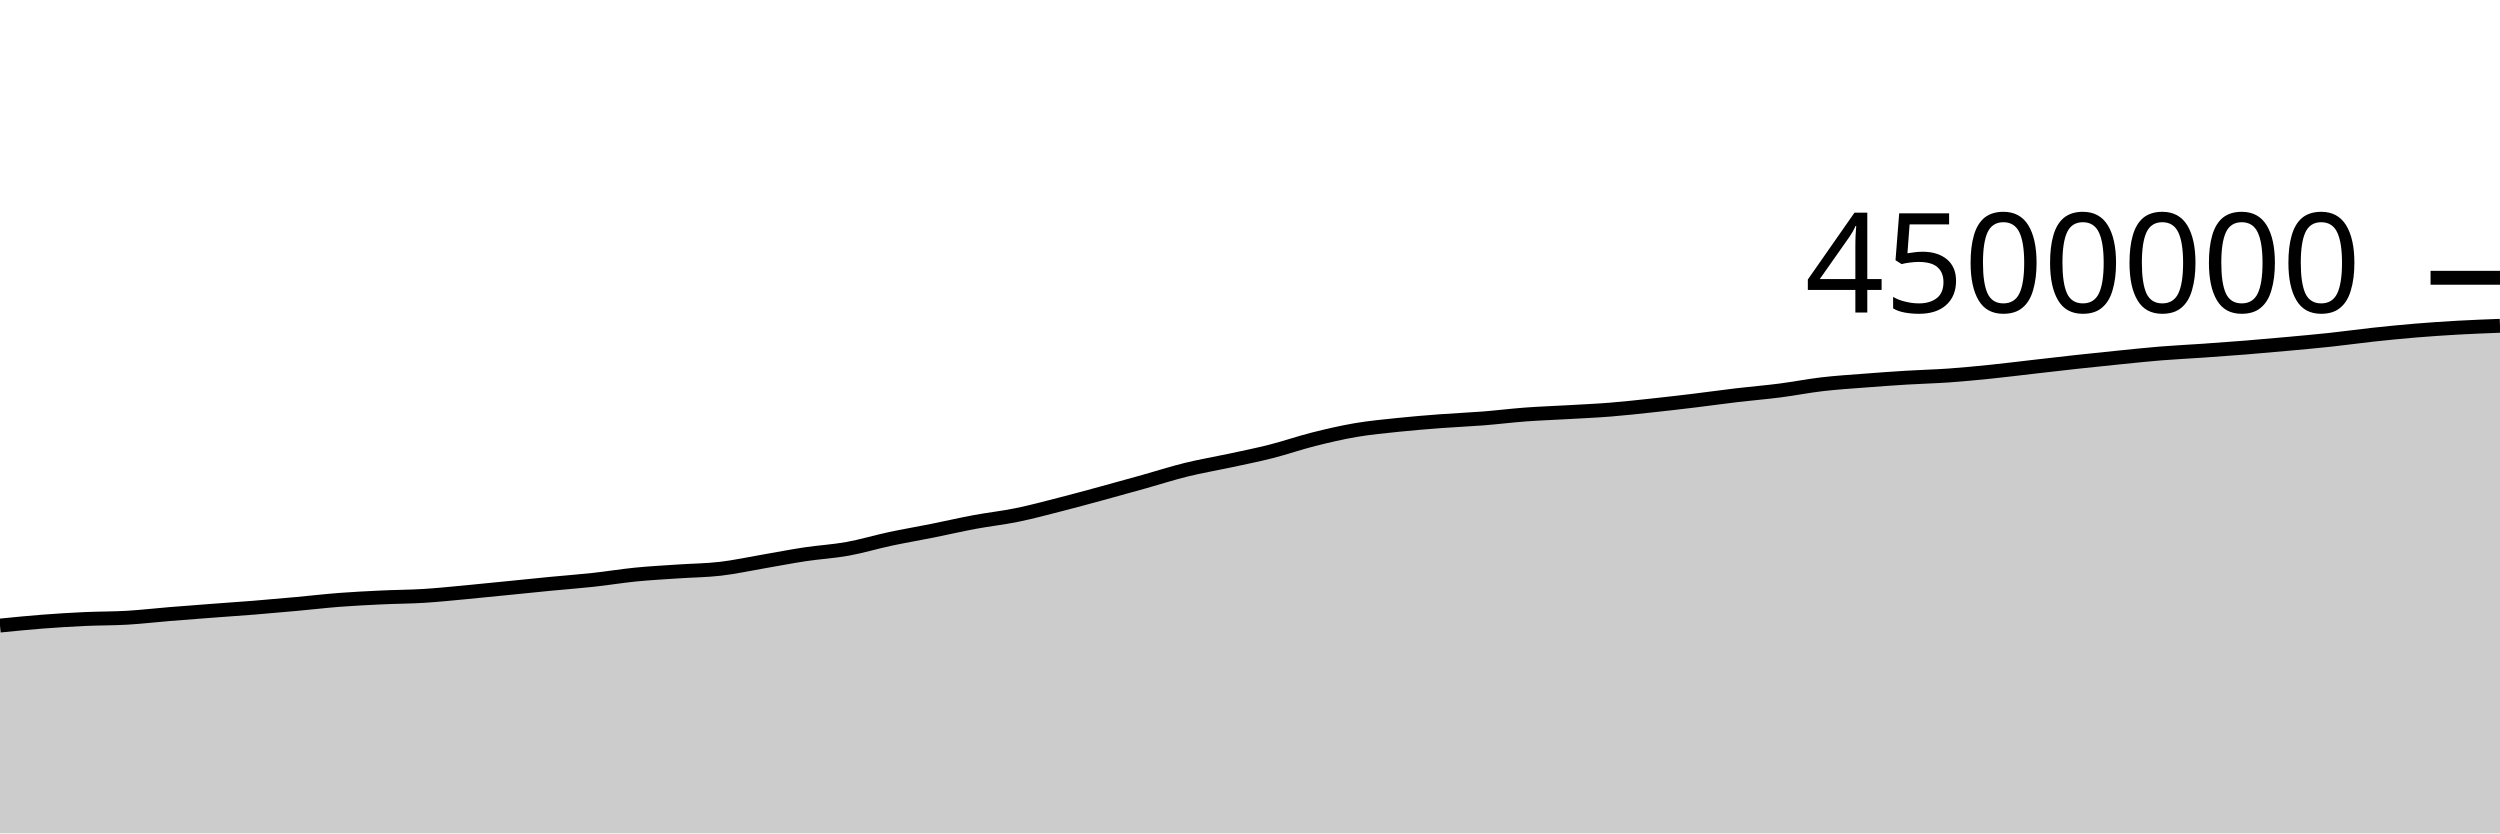
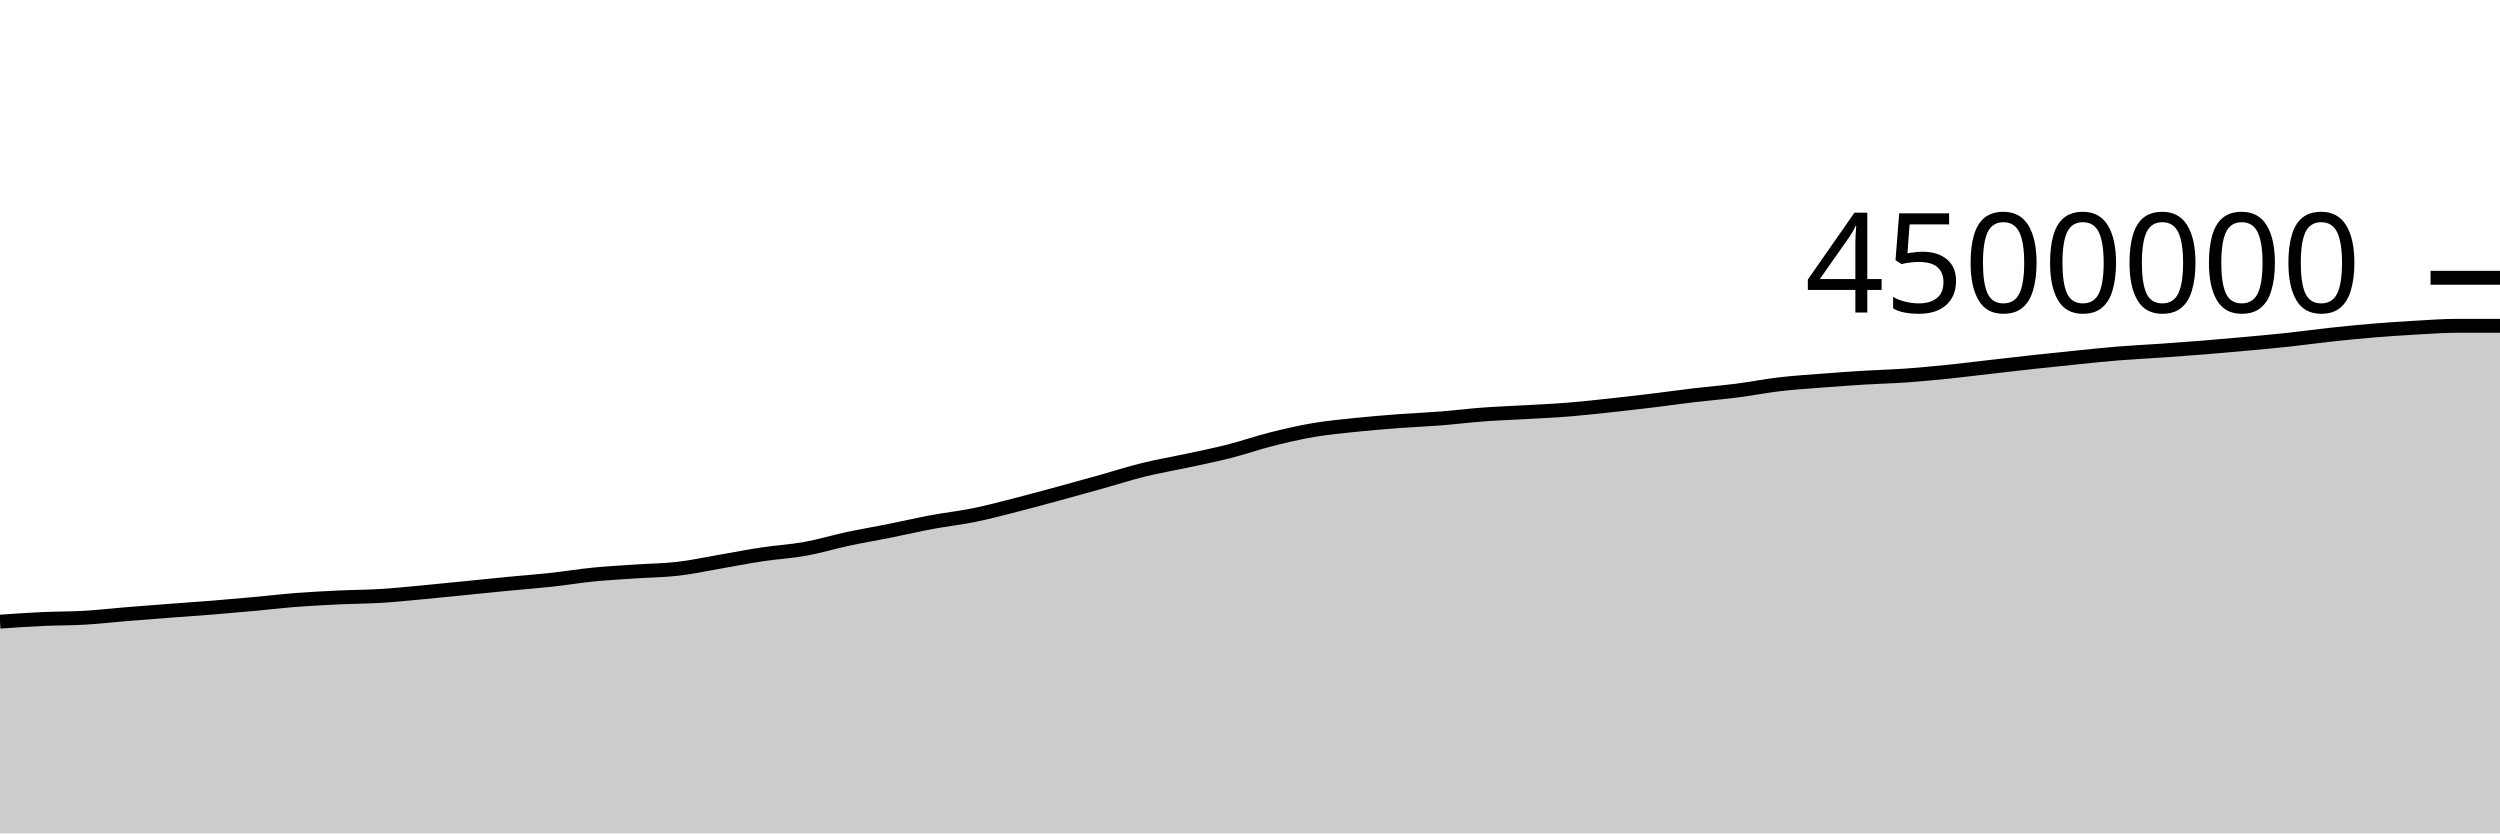
<svg xmlns="http://www.w3.org/2000/svg" viewBox="0 0 180 60">
  <g transform="translate(0,20)">
-     <path class="area" fill="rgba(0, 0, 0, 0.2)" d="M0,25.041C1.017,24.939,2.034,24.837,3.051,24.758C4.068,24.68,5.085,24.617,6.102,24.57C7.119,24.523,8.136,24.536,9.153,24.477C10.169,24.417,11.186,24.297,12.203,24.214C13.22,24.131,14.237,24.054,15.254,23.977C16.271,23.9,17.288,23.833,18.305,23.751C19.322,23.669,20.339,23.578,21.356,23.485C22.373,23.393,23.39,23.272,24.407,23.193C25.424,23.115,26.441,23.064,27.458,23.016C28.475,22.967,29.492,22.967,30.508,22.905C31.525,22.842,32.542,22.734,33.559,22.64C34.576,22.545,35.593,22.439,36.61,22.338C37.627,22.236,38.644,22.13,39.661,22.032C40.678,21.934,41.695,21.86,42.712,21.749C43.729,21.639,44.746,21.469,45.763,21.368C46.78,21.267,47.797,21.214,48.814,21.145C49.831,21.075,50.847,21.07,51.864,20.952C52.881,20.834,53.898,20.61,54.915,20.436C55.932,20.262,56.949,20.061,57.966,19.908C58.983,19.755,60,19.702,61.017,19.518C62.034,19.335,63.051,19.025,64.068,18.807C65.085,18.59,66.102,18.419,67.119,18.215C68.136,18.012,69.153,17.774,70.169,17.585C71.186,17.395,72.203,17.287,73.22,17.079C74.237,16.871,75.254,16.597,76.271,16.337C77.288,16.078,78.305,15.8,79.322,15.523C80.339,15.247,81.356,14.963,82.373,14.679C83.39,14.394,84.407,14.065,85.424,13.815C86.441,13.565,87.458,13.397,88.475,13.178C89.492,12.959,90.508,12.757,91.525,12.499C92.542,12.24,93.559,11.884,94.576,11.628C95.593,11.372,96.61,11.135,97.627,10.962C98.644,10.789,99.661,10.697,100.678,10.59C101.695,10.484,102.712,10.401,103.729,10.324C104.746,10.247,105.763,10.208,106.78,10.128C107.797,10.048,108.814,9.92,109.831,9.844C110.847,9.769,111.864,9.734,112.881,9.676C113.898,9.617,114.915,9.574,115.932,9.493C116.949,9.412,117.966,9.298,118.983,9.189C120,9.08,121.017,8.961,122.034,8.838C123.051,8.715,124.068,8.57,125.085,8.45C126.102,8.33,127.119,8.249,128.136,8.118C129.153,7.988,130.169,7.785,131.186,7.666C132.203,7.547,133.22,7.484,134.237,7.405C135.254,7.325,136.271,7.252,137.288,7.19C138.305,7.128,139.322,7.105,140.339,7.033C141.356,6.96,142.373,6.861,143.39,6.757C144.407,6.652,145.424,6.523,146.441,6.407C147.458,6.29,148.475,6.171,149.492,6.06C150.508,5.949,151.525,5.844,152.542,5.741C153.559,5.639,154.576,5.529,155.593,5.447C156.61,5.365,157.627,5.318,158.644,5.247C159.661,5.176,160.678,5.104,161.695,5.022C162.712,4.94,163.729,4.849,164.746,4.756C165.763,4.662,166.78,4.573,167.797,4.463C168.814,4.354,169.831,4.209,170.847,4.099C171.864,3.989,172.881,3.887,173.898,3.803C174.915,3.718,175.932,3.65,176.949,3.592C177.966,3.535,178.983,3.496,180,3.457L180,40C178.983,40,177.966,40,176.949,40C175.932,40,174.915,40,173.898,40C172.881,40,171.864,40,170.847,40C169.831,40,168.814,40,167.797,40C166.78,40,165.763,40,164.746,40C163.729,40,162.712,40,161.695,40C160.678,40,159.661,40,158.644,40C157.627,40,156.61,40,155.593,40C154.576,40,153.559,40,152.542,40C151.525,40,150.508,40,149.492,40C148.475,40,147.458,40,146.441,40C145.424,40,144.407,40,143.39,40C142.373,40,141.356,40,140.339,40C139.322,40,138.305,40,137.288,40C136.271,40,135.254,40,134.237,40C133.22,40,132.203,40,131.186,40C130.169,40,129.153,40,128.136,40C127.119,40,126.102,40,125.085,40C124.068,40,123.051,40,122.034,40C121.017,40,120,40,118.983,40C117.966,40,116.949,40,115.932,40C114.915,40,113.898,40,112.881,40C111.864,40,110.847,40,109.831,40C108.814,40,107.797,40,106.78,40C105.763,40,104.746,40,103.729,40C102.712,40,101.695,40,100.678,40C99.661,40,98.644,40,97.627,40C96.61,40,95.593,40,94.576,40C93.559,40,92.542,40,91.525,40C90.508,40,89.492,40,88.475,40C87.458,40,86.441,40,85.424,40C84.407,40,83.39,40,82.373,40C81.356,40,80.339,40,79.322,40C78.305,40,77.288,40,76.271,40C75.254,40,74.237,40,73.22,40C72.203,40,71.186,40,70.169,40C69.153,40,68.136,40,67.119,40C66.102,40,65.085,40,64.068,40C63.051,40,62.034,40,61.017,40C60,40,58.983,40,57.966,40C56.949,40,55.932,40,54.915,40C53.898,40,52.881,40,51.864,40C50.847,40,49.831,40,48.814,40C47.797,40,46.78,40,45.763,40C44.746,40,43.729,40,42.712,40C41.695,40,40.678,40,39.661,40C38.644,40,37.627,40,36.61,40C35.593,40,34.576,40,33.559,40C32.542,40,31.525,40,30.508,40C29.492,40,28.475,40,27.458,40C26.441,40,25.424,40,24.407,40C23.39,40,22.373,40,21.356,40C20.339,40,19.322,40,18.305,40C17.288,40,16.271,40,15.254,40C14.237,40,13.22,40,12.203,40C11.186,40,10.169,40,9.153,40C8.136,40,7.119,40,6.102,40C5.085,40,4.068,40,3.051,40C2.034,40,1.017,40,0,40Z" />
-     <path class="line" stroke="black" fill="none" d="M0,25.041C1.017,24.939,2.034,24.837,3.051,24.758C4.068,24.68,5.085,24.617,6.102,24.57C7.119,24.523,8.136,24.536,9.153,24.477C10.169,24.417,11.186,24.297,12.203,24.214C13.22,24.131,14.237,24.054,15.254,23.977C16.271,23.9,17.288,23.833,18.305,23.751C19.322,23.669,20.339,23.578,21.356,23.485C22.373,23.393,23.39,23.272,24.407,23.193C25.424,23.115,26.441,23.064,27.458,23.016C28.475,22.967,29.492,22.967,30.508,22.905C31.525,22.842,32.542,22.734,33.559,22.64C34.576,22.545,35.593,22.439,36.61,22.338C37.627,22.236,38.644,22.13,39.661,22.032C40.678,21.934,41.695,21.86,42.712,21.749C43.729,21.639,44.746,21.469,45.763,21.368C46.78,21.267,47.797,21.214,48.814,21.145C49.831,21.075,50.847,21.07,51.864,20.952C52.881,20.834,53.898,20.61,54.915,20.436C55.932,20.262,56.949,20.061,57.966,19.908C58.983,19.755,60,19.702,61.017,19.518C62.034,19.335,63.051,19.025,64.068,18.807C65.085,18.59,66.102,18.419,67.119,18.215C68.136,18.012,69.153,17.774,70.169,17.585C71.186,17.395,72.203,17.287,73.22,17.079C74.237,16.871,75.254,16.597,76.271,16.337C77.288,16.078,78.305,15.8,79.322,15.523C80.339,15.247,81.356,14.963,82.373,14.679C83.39,14.394,84.407,14.065,85.424,13.815C86.441,13.565,87.458,13.397,88.475,13.178C89.492,12.959,90.508,12.757,91.525,12.499C92.542,12.24,93.559,11.884,94.576,11.628C95.593,11.372,96.61,11.135,97.627,10.962C98.644,10.789,99.661,10.697,100.678,10.59C101.695,10.484,102.712,10.401,103.729,10.324C104.746,10.247,105.763,10.208,106.78,10.128C107.797,10.048,108.814,9.92,109.831,9.844C110.847,9.769,111.864,9.734,112.881,9.676C113.898,9.617,114.915,9.574,115.932,9.493C116.949,9.412,117.966,9.298,118.983,9.189C120,9.08,121.017,8.961,122.034,8.838C123.051,8.715,124.068,8.57,125.085,8.45C126.102,8.33,127.119,8.249,128.136,8.118C129.153,7.988,130.169,7.785,131.186,7.666C132.203,7.547,133.22,7.484,134.237,7.405C135.254,7.325,136.271,7.252,137.288,7.19C138.305,7.128,139.322,7.105,140.339,7.033C141.356,6.96,142.373,6.861,143.39,6.757C144.407,6.652,145.424,6.523,146.441,6.407C147.458,6.29,148.475,6.171,149.492,6.06C150.508,5.949,151.525,5.844,152.542,5.741C153.559,5.639,154.576,5.529,155.593,5.447C156.61,5.365,157.627,5.318,158.644,5.247C159.661,5.176,160.678,5.104,161.695,5.022C162.712,4.94,163.729,4.849,164.746,4.756C165.763,4.662,166.78,4.573,167.797,4.463C168.814,4.354,169.831,4.209,170.847,4.099C171.864,3.989,172.881,3.887,173.898,3.803C174.915,3.718,175.932,3.65,176.949,3.592C177.966,3.535,178.983,3.496,180,3.457" />
+     <path class="area" fill="rgba(0, 0, 0, 0.2)" d="M0,24.758C1.017,24.688,2.034,24.617,3.051,24.57C4.068,24.523,5.085,24.536,6.102,24.477C7.119,24.417,8.136,24.297,9.153,24.214C10.169,24.131,11.186,24.054,12.203,23.977C13.22,23.9,14.237,23.833,15.254,23.751C16.271,23.669,17.288,23.578,18.305,23.485C19.322,23.393,20.339,23.272,21.356,23.193C22.373,23.115,23.39,23.064,24.407,23.016C25.424,22.967,26.441,22.967,27.458,22.905C28.475,22.842,29.492,22.734,30.508,22.64C31.525,22.545,32.542,22.439,33.559,22.338C34.576,22.236,35.593,22.13,36.61,22.032C37.627,21.934,38.644,21.86,39.661,21.749C40.678,21.639,41.695,21.469,42.712,21.368C43.729,21.267,44.746,21.214,45.763,21.145C46.78,21.075,47.797,21.07,48.814,20.952C49.831,20.834,50.847,20.61,51.864,20.436C52.881,20.262,53.898,20.061,54.915,19.908C55.932,19.755,56.949,19.702,57.966,19.518C58.983,19.335,60,19.025,61.017,18.807C62.034,18.59,63.051,18.419,64.068,18.215C65.085,18.012,66.102,17.774,67.119,17.585C68.136,17.395,69.153,17.287,70.169,17.079C71.186,16.871,72.203,16.597,73.22,16.337C74.237,16.078,75.254,15.8,76.271,15.523C77.288,15.247,78.305,14.963,79.322,14.679C80.339,14.394,81.356,14.065,82.373,13.815C83.39,13.565,84.407,13.397,85.424,13.178C86.441,12.959,87.458,12.757,88.475,12.499C89.492,12.24,90.508,11.884,91.525,11.628C92.542,11.372,93.559,11.135,94.576,10.962C95.593,10.789,96.61,10.697,97.627,10.59C98.644,10.484,99.661,10.401,100.678,10.324C101.695,10.247,102.712,10.208,103.729,10.128C104.746,10.048,105.763,9.92,106.78,9.844C107.797,9.769,108.814,9.734,109.831,9.676C110.847,9.617,111.864,9.574,112.881,9.493C113.898,9.412,114.915,9.298,115.932,9.189C116.949,9.08,117.966,8.961,118.983,8.838C120,8.715,121.017,8.57,122.034,8.45C123.051,8.33,124.068,8.249,125.085,8.118C126.102,7.988,127.119,7.785,128.136,7.666C129.153,7.547,130.169,7.484,131.186,7.405C132.203,7.325,133.22,7.252,134.237,7.19C135.254,7.128,136.271,7.105,137.288,7.033C138.305,6.96,139.322,6.861,140.339,6.757C141.356,6.652,142.373,6.523,143.39,6.407C144.407,6.29,145.424,6.171,146.441,6.06C147.458,5.949,148.475,5.844,149.492,5.741C150.508,5.639,151.525,5.529,152.542,5.447C153.559,5.365,154.576,5.318,155.593,5.247C156.61,5.176,157.627,5.104,158.644,5.022C159.661,4.94,160.678,4.849,161.695,4.756C162.712,4.662,163.729,4.573,164.746,4.463C165.763,4.354,166.78,4.209,167.797,4.099C168.814,3.989,169.831,3.887,170.847,3.803C171.864,3.718,172.881,3.65,173.898,3.592C174.915,3.535,175.932,3.457,176.949,3.457C177.966,3.457,178.983,3.457,180,3.457L180,40C178.983,40,177.966,40,176.949,40C175.932,40,174.915,40,173.898,40C172.881,40,171.864,40,170.847,40C169.831,40,168.814,40,167.797,40C166.78,40,165.763,40,164.746,40C163.729,40,162.712,40,161.695,40C160.678,40,159.661,40,158.644,40C157.627,40,156.61,40,155.593,40C154.576,40,153.559,40,152.542,40C151.525,40,150.508,40,149.492,40C148.475,40,147.458,40,146.441,40C145.424,40,144.407,40,143.39,40C142.373,40,141.356,40,140.339,40C139.322,40,138.305,40,137.288,40C136.271,40,135.254,40,134.237,40C133.22,40,132.203,40,131.186,40C130.169,40,129.153,40,128.136,40C127.119,40,126.102,40,125.085,40C124.068,40,123.051,40,122.034,40C121.017,40,120,40,118.983,40C117.966,40,116.949,40,115.932,40C114.915,40,113.898,40,112.881,40C111.864,40,110.847,40,109.831,40C108.814,40,107.797,40,106.78,40C105.763,40,104.746,40,103.729,40C102.712,40,101.695,40,100.678,40C99.661,40,98.644,40,97.627,40C96.61,40,95.593,40,94.576,40C93.559,40,92.542,40,91.525,40C90.508,40,89.492,40,88.475,40C87.458,40,86.441,40,85.424,40C84.407,40,83.39,40,82.373,40C81.356,40,80.339,40,79.322,40C78.305,40,77.288,40,76.271,40C75.254,40,74.237,40,73.22,40C72.203,40,71.186,40,70.169,40C69.153,40,68.136,40,67.119,40C66.102,40,65.085,40,64.068,40C63.051,40,62.034,40,61.017,40C60,40,58.983,40,57.966,40C56.949,40,55.932,40,54.915,40C53.898,40,52.881,40,51.864,40C50.847,40,49.831,40,48.814,40C47.797,40,46.78,40,45.763,40C44.746,40,43.729,40,42.712,40C41.695,40,40.678,40,39.661,40C38.644,40,37.627,40,36.61,40C35.593,40,34.576,40,33.559,40C32.542,40,31.525,40,30.508,40C29.492,40,28.475,40,27.458,40C26.441,40,25.424,40,24.407,40C23.39,40,22.373,40,21.356,40C20.339,40,19.322,40,18.305,40C17.288,40,16.271,40,15.254,40C14.237,40,13.22,40,12.203,40C11.186,40,10.169,40,9.153,40C8.136,40,7.119,40,6.102,40C5.085,40,4.068,40,3.051,40C2.034,40,1.017,40,0,40Z" />
+     <path class="line" stroke="black" fill="none" d="M0,24.758C1.017,24.688,2.034,24.617,3.051,24.57C4.068,24.523,5.085,24.536,6.102,24.477C7.119,24.417,8.136,24.297,9.153,24.214C10.169,24.131,11.186,24.054,12.203,23.977C13.22,23.9,14.237,23.833,15.254,23.751C16.271,23.669,17.288,23.578,18.305,23.485C19.322,23.393,20.339,23.272,21.356,23.193C22.373,23.115,23.39,23.064,24.407,23.016C25.424,22.967,26.441,22.967,27.458,22.905C28.475,22.842,29.492,22.734,30.508,22.64C31.525,22.545,32.542,22.439,33.559,22.338C34.576,22.236,35.593,22.13,36.61,22.032C37.627,21.934,38.644,21.86,39.661,21.749C40.678,21.639,41.695,21.469,42.712,21.368C43.729,21.267,44.746,21.214,45.763,21.145C46.78,21.075,47.797,21.07,48.814,20.952C49.831,20.834,50.847,20.61,51.864,20.436C52.881,20.262,53.898,20.061,54.915,19.908C55.932,19.755,56.949,19.702,57.966,19.518C58.983,19.335,60,19.025,61.017,18.807C62.034,18.59,63.051,18.419,64.068,18.215C65.085,18.012,66.102,17.774,67.119,17.585C68.136,17.395,69.153,17.287,70.169,17.079C71.186,16.871,72.203,16.597,73.22,16.337C74.237,16.078,75.254,15.8,76.271,15.523C77.288,15.247,78.305,14.963,79.322,14.679C80.339,14.394,81.356,14.065,82.373,13.815C83.39,13.565,84.407,13.397,85.424,13.178C86.441,12.959,87.458,12.757,88.475,12.499C89.492,12.24,90.508,11.884,91.525,11.628C92.542,11.372,93.559,11.135,94.576,10.962C95.593,10.789,96.61,10.697,97.627,10.59C98.644,10.484,99.661,10.401,100.678,10.324C101.695,10.247,102.712,10.208,103.729,10.128C104.746,10.048,105.763,9.92,106.78,9.844C107.797,9.769,108.814,9.734,109.831,9.676C110.847,9.617,111.864,9.574,112.881,9.493C113.898,9.412,114.915,9.298,115.932,9.189C116.949,9.08,117.966,8.961,118.983,8.838C120,8.715,121.017,8.57,122.034,8.45C123.051,8.33,124.068,8.249,125.085,8.118C126.102,7.988,127.119,7.785,128.136,7.666C129.153,7.547,130.169,7.484,131.186,7.405C132.203,7.325,133.22,7.252,134.237,7.19C135.254,7.128,136.271,7.105,137.288,7.033C138.305,6.96,139.322,6.861,140.339,6.757C141.356,6.652,142.373,6.523,143.39,6.407C144.407,6.29,145.424,6.171,146.441,6.06C147.458,5.949,148.475,5.844,149.492,5.741C150.508,5.639,151.525,5.529,152.542,5.447C153.559,5.365,154.576,5.318,155.593,5.247C156.61,5.176,157.627,5.104,158.644,5.022C159.661,4.94,160.678,4.849,161.695,4.756C162.712,4.662,163.729,4.573,164.746,4.463C165.763,4.354,166.78,4.209,167.797,4.099C168.814,3.989,169.831,3.887,170.847,3.803C171.864,3.718,172.881,3.65,173.898,3.592C174.915,3.535,175.932,3.457,176.949,3.457C177.966,3.457,178.983,3.457,180,3.457" />
    <path class="axis-ceiling" stroke-width="1" stroke="black" fill="none" d="M175,0L180,0" />
    <text class="axis-ceiling-label" font-family="sans-serif" text-anchor="end" font-size="10px" x="170" y="2.5">4500000</text>
  </g>
</svg>
